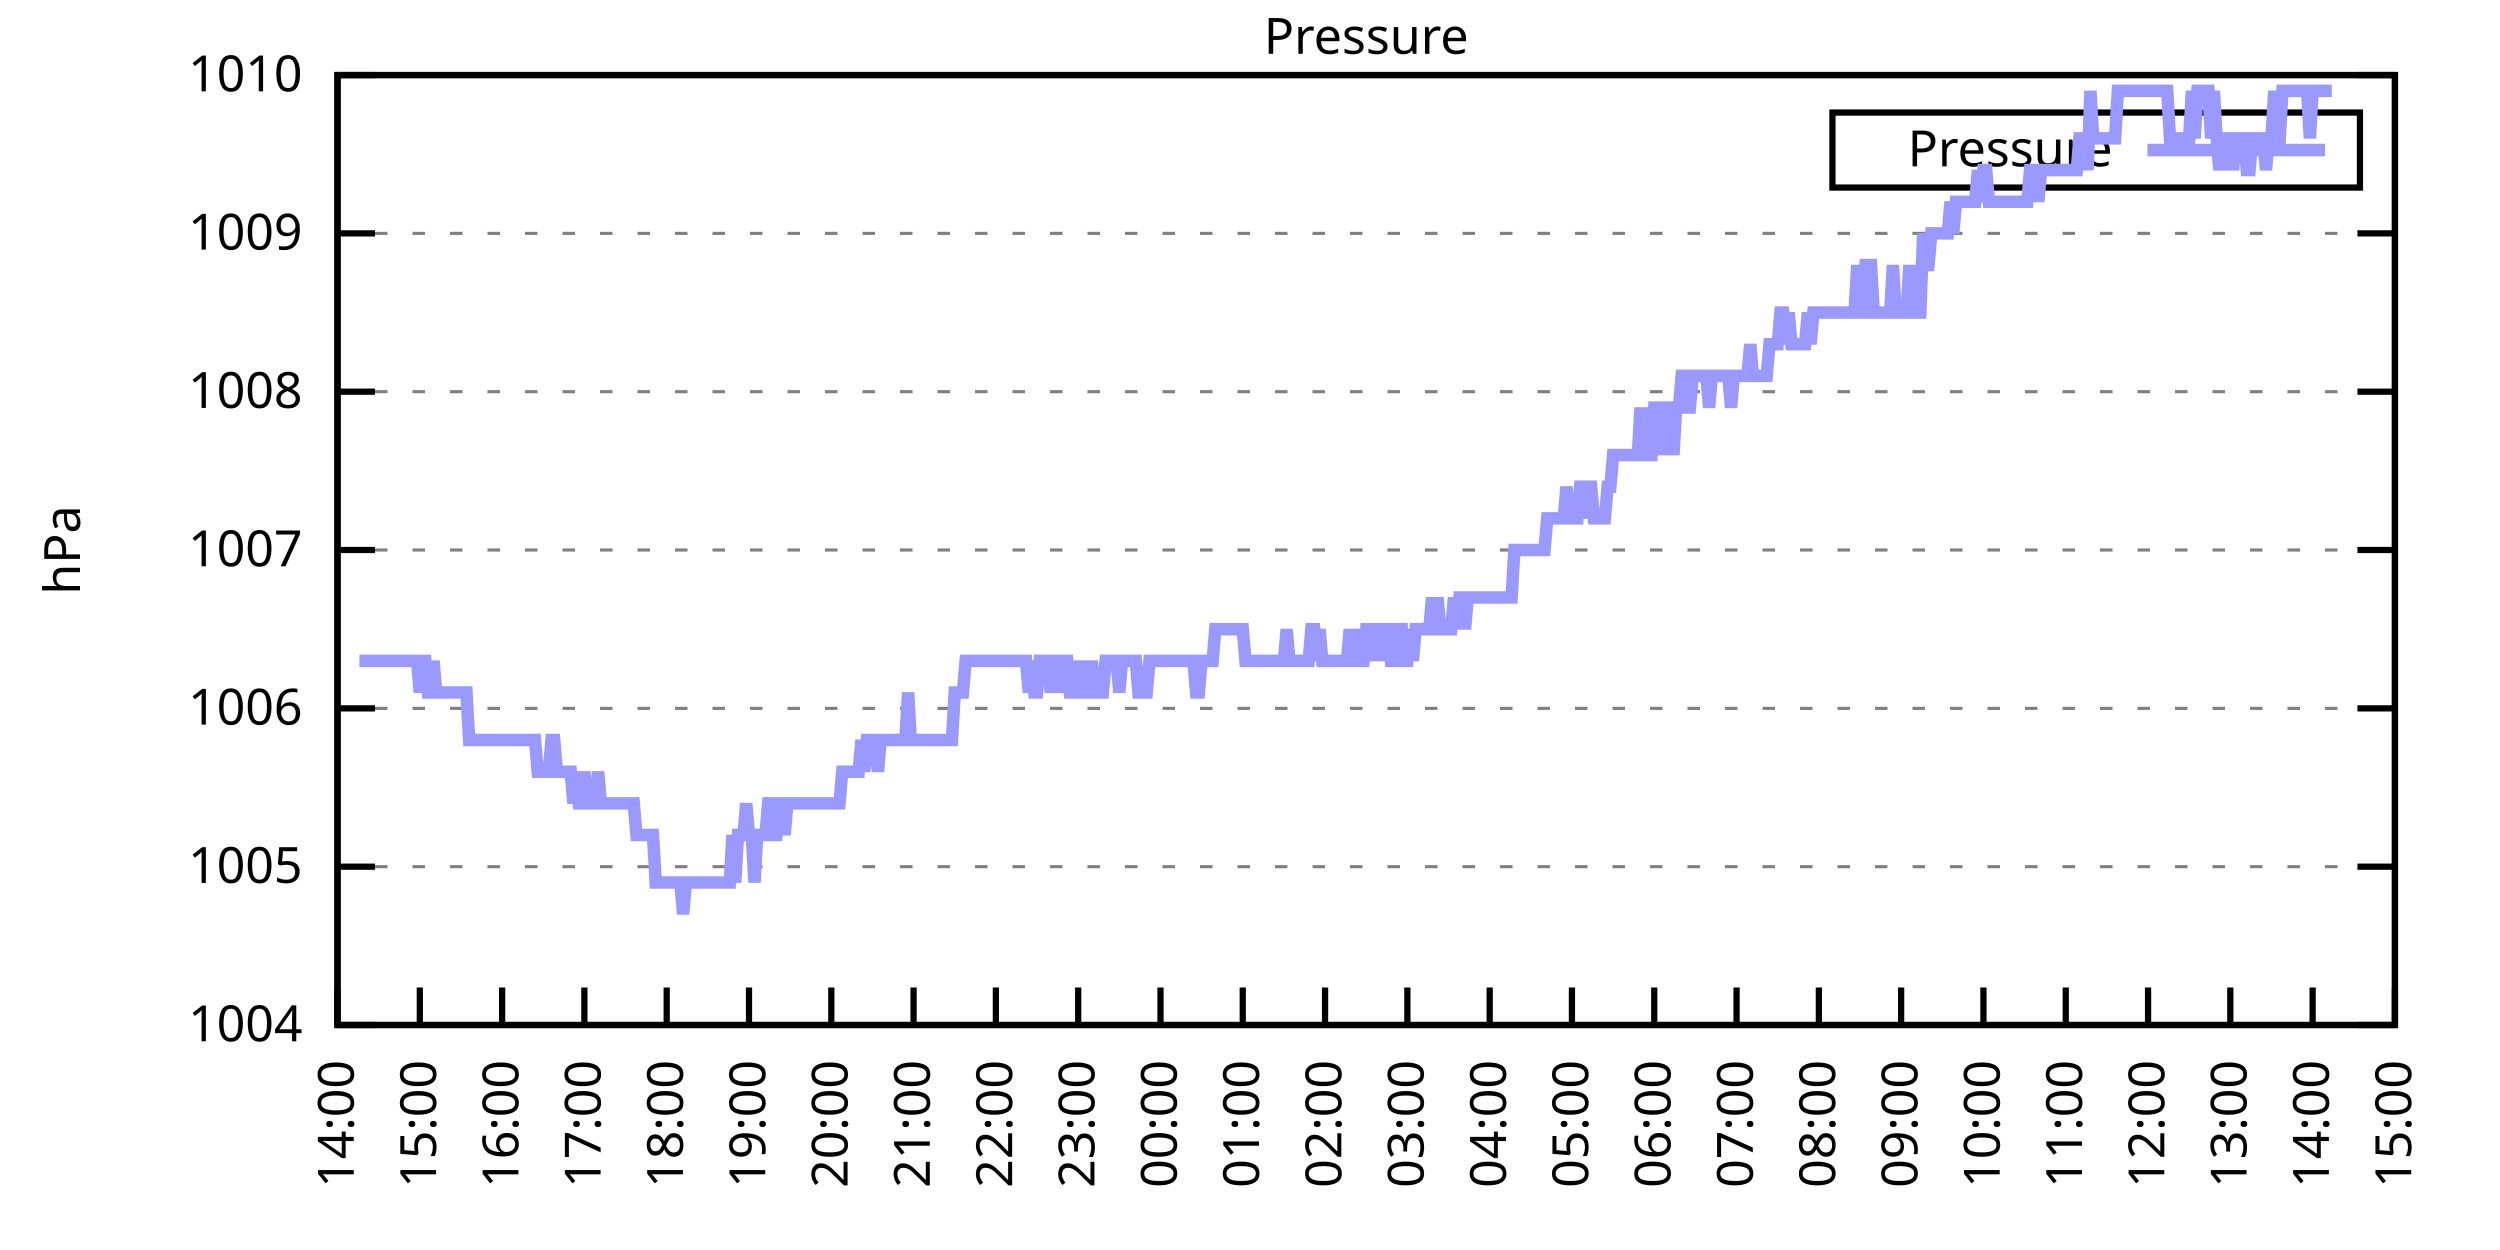
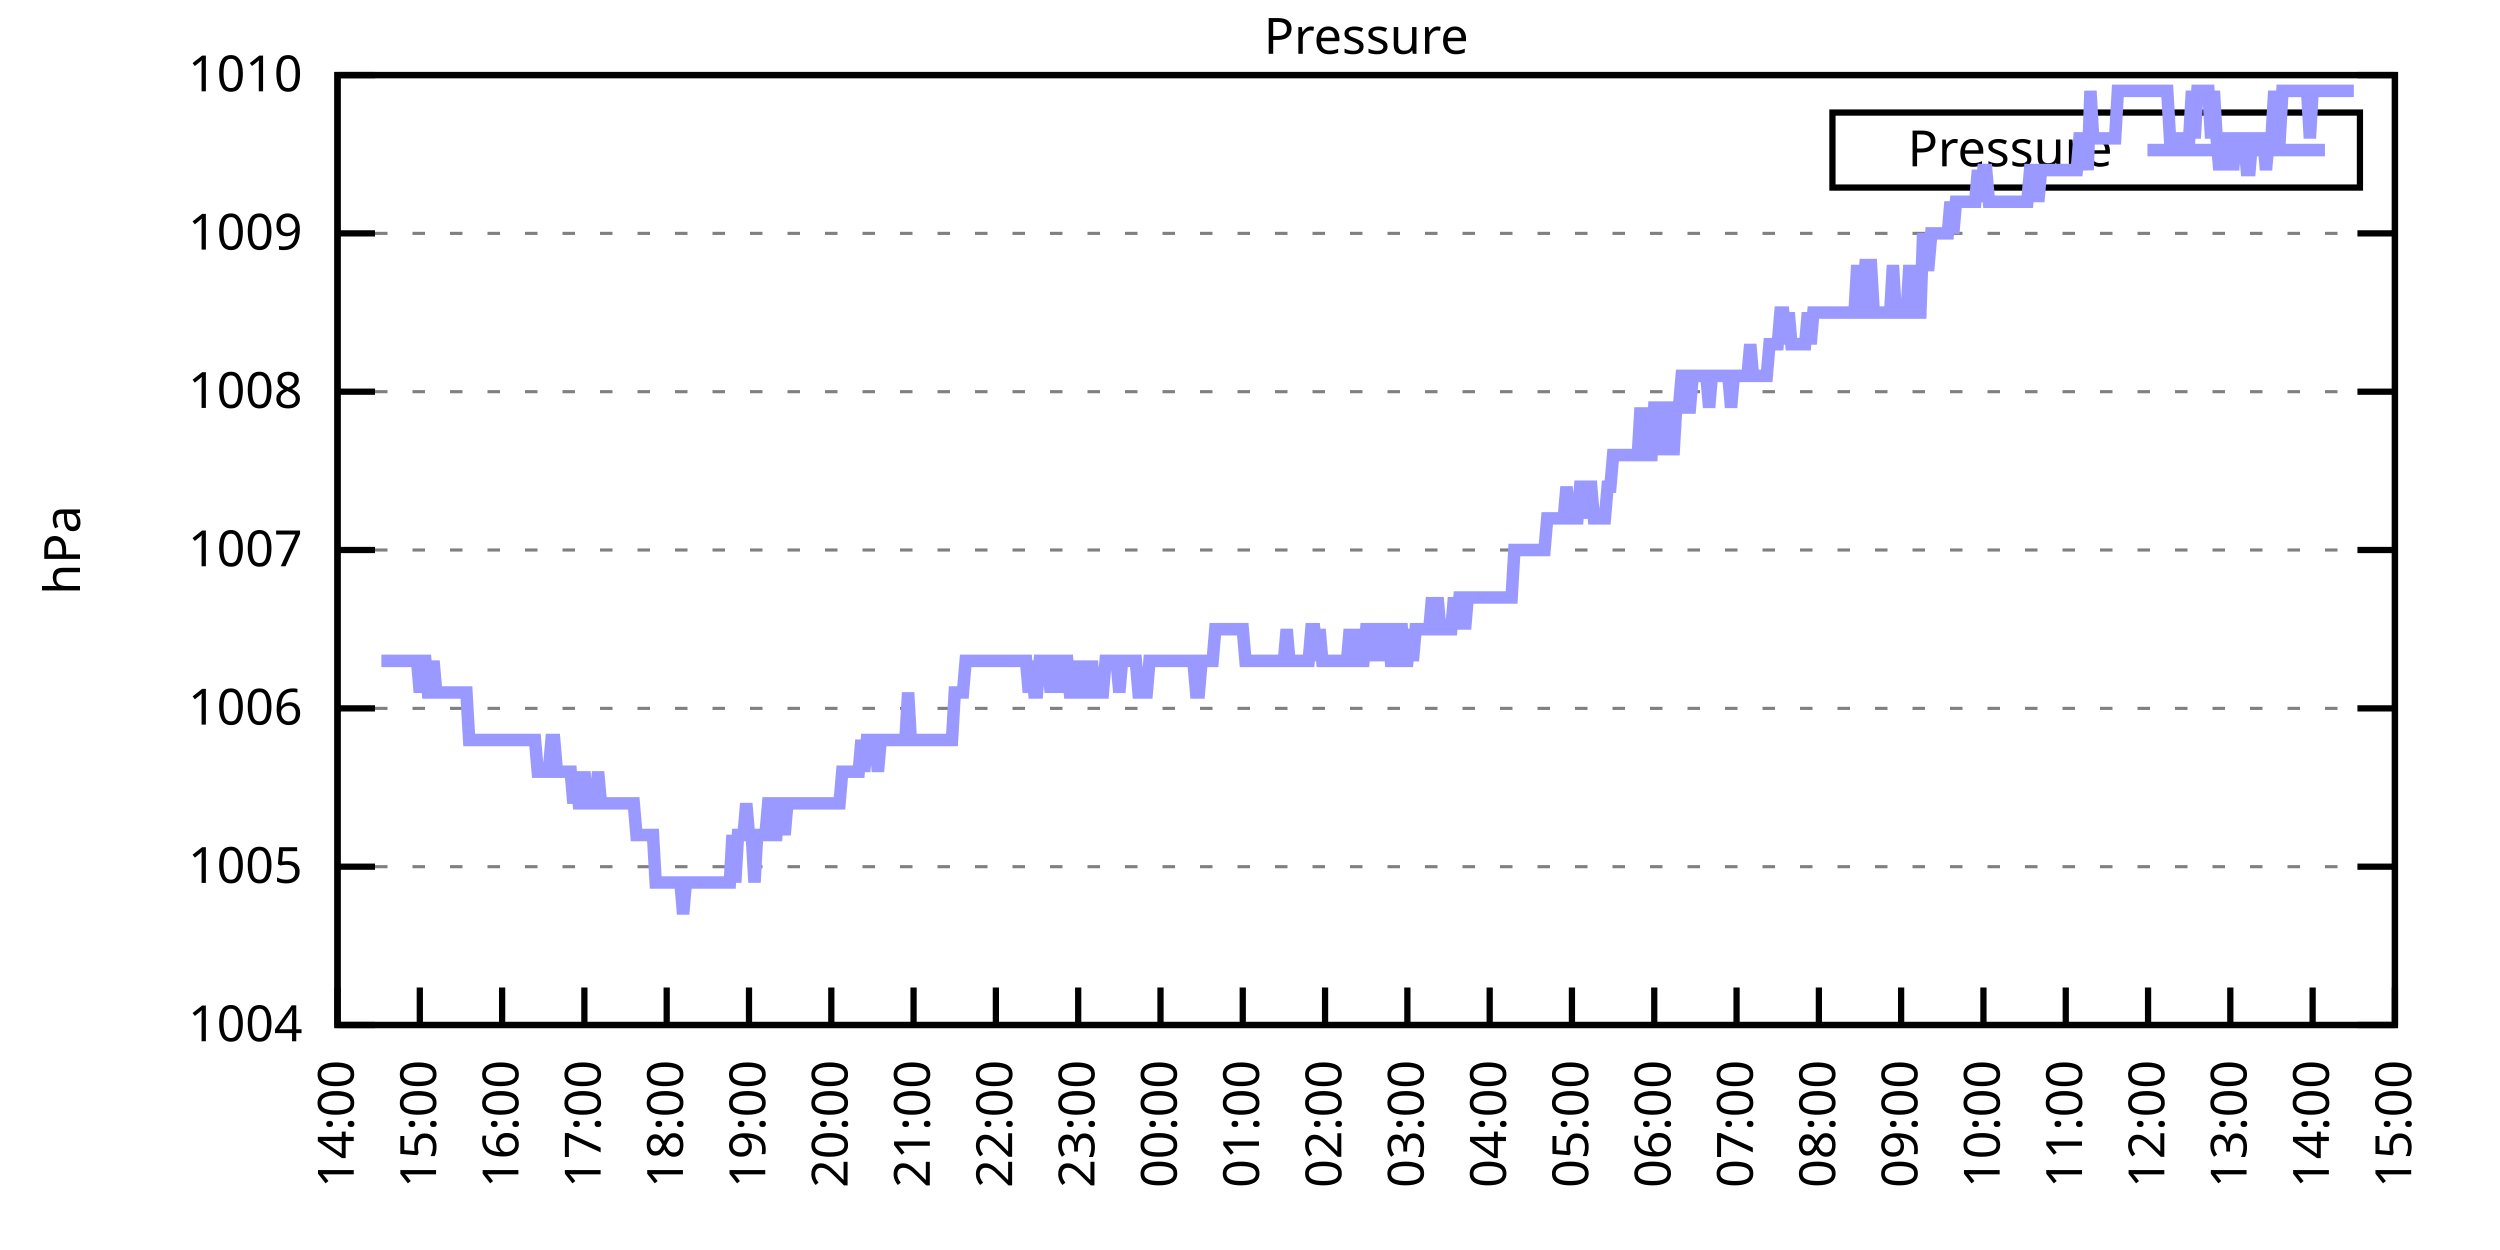
<svg xmlns="http://www.w3.org/2000/svg" xmlns:xlink="http://www.w3.org/1999/xlink" width="400" height="200" viewBox="0 0 400 200">
  <g id="gnuplot_canvas">
    <rect x="0" y="0" width="400" height="200" fill="none" />
    <defs>
      <circle id="gpDot" r="0.5" stroke-width="0.5" stroke="currentColor" />
      <path id="gpPt0" stroke-width="0.333" stroke="currentColor" d="M-1,0 h2 M0,-1 v2" />
      <path id="gpPt1" stroke-width="0.333" stroke="currentColor" d="M-1,-1 L1,1 M1,-1 L-1,1" />
      <path id="gpPt2" stroke-width="0.333" stroke="currentColor" d="M-1,0 L1,0 M0,-1 L0,1 M-1,-1 L1,1 M-1,1 L1,-1" />
      <rect id="gpPt3" stroke-width="0.333" stroke="currentColor" x="-1" y="-1" width="2" height="2" />
      <rect id="gpPt4" stroke-width="0.333" stroke="currentColor" fill="currentColor" x="-1" y="-1" width="2" height="2" />
      <circle id="gpPt5" stroke-width="0.333" stroke="currentColor" cx="0" cy="0" r="1" />
      <use xlink:href="#gpPt5" id="gpPt6" fill="currentColor" stroke="none" />
      <path id="gpPt7" stroke-width="0.333" stroke="currentColor" d="M0,-1.33 L-1.33,0.67 L1.33,0.67 z" />
      <use xlink:href="#gpPt7" id="gpPt8" fill="currentColor" stroke="none" />
      <use xlink:href="#gpPt7" id="gpPt9" stroke="currentColor" transform="rotate(180)" />
      <use xlink:href="#gpPt9" id="gpPt10" fill="currentColor" stroke="none" />
      <use xlink:href="#gpPt3" id="gpPt11" stroke="currentColor" transform="rotate(45)" />
      <use xlink:href="#gpPt11" id="gpPt12" fill="currentColor" stroke="none" />
      <path id="gpPt13" stroke-width="0.333" stroke="currentColor" d="M0,1.330 L1.265,0.411 L0.782,-1.067 L-0.782,-1.076 L-1.265,0.411 z" />
      <use xlink:href="#gpPt13" id="gpPt14" fill="currentColor" stroke="none" />
      <filter id="textbox" filterUnits="objectBoundingBox" x="0" y="0" height="1" width="1">
        <feFlood flood-color="white" flood-opacity="1" result="bgnd" />
        <feComposite in="SourceGraphic" in2="bgnd" operator="atop" />
      </filter>
      <filter id="greybox" filterUnits="objectBoundingBox" x="0" y="0" height="1" width="1">
        <feFlood flood-color="lightgrey" flood-opacity="1" result="grey" />
        <feComposite in="SourceGraphic" in2="grey" operator="atop" />
      </filter>
    </defs>
    <g fill="none" color="white" stroke="currentColor" stroke-width="1.00" stroke-linecap="butt" stroke-linejoin="miter">
</g>
    <g fill="none" color="black" stroke="currentColor" stroke-width="1.00" stroke-linecap="butt" stroke-linejoin="miter">
      <g stroke="none" shape-rendering="crispEdges">
        <polygon fill="rgb(255, 255, 255)" points="54.00,164.00 383.18,164.00 383.18,12.02 54.00,12.02 " />
      </g>
    </g>
    <g fill="none" color="black" stroke="currentColor" stroke-width="1.00" stroke-linecap="butt" stroke-linejoin="miter">
</g>
    <g fill="none" color="black" stroke="black" stroke-width="0.50" stroke-linecap="butt" stroke-linejoin="miter">
</g>
    <g fill="none" color="gray" stroke="currentColor" stroke-width="0.50" stroke-linecap="butt" stroke-linejoin="miter">
      <path stroke="gray" stroke-dasharray="2,4" class="gridline" d="M54.00,164.00 L383.19,164.00  " />
    </g>
    <g fill="none" color="gray" stroke="gray" stroke-width="1.00" stroke-linecap="butt" stroke-linejoin="miter">
</g>
    <g fill="none" color="black" stroke="currentColor" stroke-width="1.00" stroke-linecap="butt" stroke-linejoin="miter">
      <path stroke="black" d="M54.00,164.00 L60.00,164.00 M383.19,164.00 L377.19,164.00  " />
      <g transform="translate(48.40,166.60)" stroke="none" fill="black" font-family="Sans" font-size="8.00" text-anchor="end">
        <text>
          <tspan font-family="Sans"> 1004</tspan>
        </text>
      </g>
    </g>
    <g fill="none" color="black" stroke="currentColor" stroke-width="1.00" stroke-linecap="butt" stroke-linejoin="miter">
</g>
    <g fill="none" color="black" stroke="black" stroke-width="0.50" stroke-linecap="butt" stroke-linejoin="miter">
</g>
    <g fill="none" color="gray" stroke="currentColor" stroke-width="0.50" stroke-linecap="butt" stroke-linejoin="miter">
      <path stroke="gray" stroke-dasharray="2,4" class="gridline" d="M54.00,138.67 L383.19,138.67  " />
    </g>
    <g fill="none" color="gray" stroke="gray" stroke-width="1.00" stroke-linecap="butt" stroke-linejoin="miter">
</g>
    <g fill="none" color="black" stroke="currentColor" stroke-width="1.00" stroke-linecap="butt" stroke-linejoin="miter">
      <path stroke="black" d="M54.00,138.67 L60.00,138.67 M383.19,138.67 L377.19,138.67  " />
      <g transform="translate(48.40,141.27)" stroke="none" fill="black" font-family="Sans" font-size="8.00" text-anchor="end">
        <text>
          <tspan font-family="Sans"> 1005</tspan>
        </text>
      </g>
    </g>
    <g fill="none" color="black" stroke="currentColor" stroke-width="1.00" stroke-linecap="butt" stroke-linejoin="miter">
</g>
    <g fill="none" color="black" stroke="black" stroke-width="0.50" stroke-linecap="butt" stroke-linejoin="miter">
</g>
    <g fill="none" color="gray" stroke="currentColor" stroke-width="0.50" stroke-linecap="butt" stroke-linejoin="miter">
      <path stroke="gray" stroke-dasharray="2,4" class="gridline" d="M54.00,113.34 L383.19,113.34  " />
    </g>
    <g fill="none" color="gray" stroke="gray" stroke-width="1.00" stroke-linecap="butt" stroke-linejoin="miter">
</g>
    <g fill="none" color="black" stroke="currentColor" stroke-width="1.00" stroke-linecap="butt" stroke-linejoin="miter">
      <path stroke="black" d="M54.00,113.34 L60.00,113.34 M383.19,113.34 L377.19,113.34  " />
      <g transform="translate(48.40,115.94)" stroke="none" fill="black" font-family="Sans" font-size="8.00" text-anchor="end">
        <text>
          <tspan font-family="Sans"> 1006</tspan>
        </text>
      </g>
    </g>
    <g fill="none" color="black" stroke="currentColor" stroke-width="1.00" stroke-linecap="butt" stroke-linejoin="miter">
</g>
    <g fill="none" color="black" stroke="black" stroke-width="0.50" stroke-linecap="butt" stroke-linejoin="miter">
</g>
    <g fill="none" color="gray" stroke="currentColor" stroke-width="0.50" stroke-linecap="butt" stroke-linejoin="miter">
      <path stroke="gray" stroke-dasharray="2,4" class="gridline" d="M54.00,88.00 L383.19,88.00  " />
    </g>
    <g fill="none" color="gray" stroke="gray" stroke-width="1.00" stroke-linecap="butt" stroke-linejoin="miter">
</g>
    <g fill="none" color="black" stroke="currentColor" stroke-width="1.00" stroke-linecap="butt" stroke-linejoin="miter">
      <path stroke="black" d="M54.00,88.00 L60.00,88.00 M383.19,88.00 L377.19,88.00  " />
      <g transform="translate(48.40,90.60)" stroke="none" fill="black" font-family="Sans" font-size="8.00" text-anchor="end">
        <text>
          <tspan font-family="Sans"> 1007</tspan>
        </text>
      </g>
    </g>
    <g fill="none" color="black" stroke="currentColor" stroke-width="1.00" stroke-linecap="butt" stroke-linejoin="miter">
</g>
    <g fill="none" color="black" stroke="black" stroke-width="0.50" stroke-linecap="butt" stroke-linejoin="miter">
</g>
    <g fill="none" color="gray" stroke="currentColor" stroke-width="0.50" stroke-linecap="butt" stroke-linejoin="miter">
      <path stroke="gray" stroke-dasharray="2,4" class="gridline" d="M54.00,62.67 L383.19,62.67  " />
    </g>
    <g fill="none" color="gray" stroke="gray" stroke-width="1.00" stroke-linecap="butt" stroke-linejoin="miter">
</g>
    <g fill="none" color="black" stroke="currentColor" stroke-width="1.00" stroke-linecap="butt" stroke-linejoin="miter">
      <path stroke="black" d="M54.00,62.67 L60.00,62.67 M383.19,62.67 L377.19,62.67  " />
      <g transform="translate(48.40,65.27)" stroke="none" fill="black" font-family="Sans" font-size="8.00" text-anchor="end">
        <text>
          <tspan font-family="Sans"> 1008</tspan>
        </text>
      </g>
    </g>
    <g fill="none" color="black" stroke="currentColor" stroke-width="1.00" stroke-linecap="butt" stroke-linejoin="miter">
</g>
    <g fill="none" color="black" stroke="black" stroke-width="0.50" stroke-linecap="butt" stroke-linejoin="miter">
</g>
    <g fill="none" color="gray" stroke="currentColor" stroke-width="0.50" stroke-linecap="butt" stroke-linejoin="miter">
      <path stroke="gray" stroke-dasharray="2,4" class="gridline" d="M54.00,37.34 L383.19,37.34  " />
    </g>
    <g fill="none" color="gray" stroke="gray" stroke-width="1.00" stroke-linecap="butt" stroke-linejoin="miter">
</g>
    <g fill="none" color="black" stroke="currentColor" stroke-width="1.00" stroke-linecap="butt" stroke-linejoin="miter">
      <path stroke="black" d="M54.00,37.34 L60.00,37.34 M383.19,37.34 L377.19,37.34  " />
      <g transform="translate(48.40,39.94)" stroke="none" fill="black" font-family="Sans" font-size="8.00" text-anchor="end">
        <text>
          <tspan font-family="Sans"> 1009</tspan>
        </text>
      </g>
    </g>
    <g fill="none" color="black" stroke="currentColor" stroke-width="1.00" stroke-linecap="butt" stroke-linejoin="miter">
</g>
    <g fill="none" color="black" stroke="black" stroke-width="0.50" stroke-linecap="butt" stroke-linejoin="miter">
</g>
    <g fill="none" color="gray" stroke="currentColor" stroke-width="0.50" stroke-linecap="butt" stroke-linejoin="miter">
      <path stroke="gray" stroke-dasharray="2,4" class="gridline" d="M54.00,12.01 L383.19,12.01  " />
    </g>
    <g fill="none" color="gray" stroke="gray" stroke-width="1.00" stroke-linecap="butt" stroke-linejoin="miter">
</g>
    <g fill="none" color="black" stroke="currentColor" stroke-width="1.00" stroke-linecap="butt" stroke-linejoin="miter">
      <path stroke="black" d="M54.00,12.01 L60.00,12.01 M383.19,12.01 L377.19,12.01  " />
      <g transform="translate(48.40,14.61)" stroke="none" fill="black" font-family="Sans" font-size="8.00" text-anchor="end">
        <text>
          <tspan font-family="Sans"> 1010</tspan>
        </text>
      </g>
    </g>
    <g fill="none" color="black" stroke="currentColor" stroke-width="1.00" stroke-linecap="butt" stroke-linejoin="miter">
      <path stroke="black" d="M54.00,164.00 L54.00,158.00  " />
      <g transform="translate(56.60,169.60) rotate(270.00)" stroke="none" fill="black" font-family="Sans" font-size="8.00" text-anchor="end">
        <text>
          <tspan font-family="Sans">14:00</tspan>
        </text>
      </g>
    </g>
    <g fill="none" color="black" stroke="currentColor" stroke-width="1.00" stroke-linecap="butt" stroke-linejoin="miter">
      <path stroke="black" d="M67.17,164.00 L67.17,158.00  " />
      <g transform="translate(69.77,169.60) rotate(270.00)" stroke="none" fill="black" font-family="Sans" font-size="8.00" text-anchor="end">
        <text>
          <tspan font-family="Sans">15:00</tspan>
        </text>
      </g>
    </g>
    <g fill="none" color="black" stroke="currentColor" stroke-width="1.00" stroke-linecap="butt" stroke-linejoin="miter">
      <path stroke="black" d="M80.34,164.00 L80.34,158.00  " />
      <g transform="translate(82.94,169.60) rotate(270.00)" stroke="none" fill="black" font-family="Sans" font-size="8.00" text-anchor="end">
        <text>
          <tspan font-family="Sans">16:00</tspan>
        </text>
      </g>
    </g>
    <g fill="none" color="black" stroke="currentColor" stroke-width="1.00" stroke-linecap="butt" stroke-linejoin="miter">
      <path stroke="black" d="M93.50,164.00 L93.50,158.00  " />
      <g transform="translate(96.10,169.60) rotate(270.00)" stroke="none" fill="black" font-family="Sans" font-size="8.00" text-anchor="end">
        <text>
          <tspan font-family="Sans">17:00</tspan>
        </text>
      </g>
    </g>
    <g fill="none" color="black" stroke="currentColor" stroke-width="1.00" stroke-linecap="butt" stroke-linejoin="miter">
      <path stroke="black" d="M106.67,164.00 L106.67,158.00  " />
      <g transform="translate(109.27,169.60) rotate(270.00)" stroke="none" fill="black" font-family="Sans" font-size="8.00" text-anchor="end">
        <text>
          <tspan font-family="Sans">18:00</tspan>
        </text>
      </g>
    </g>
    <g fill="none" color="black" stroke="currentColor" stroke-width="1.00" stroke-linecap="butt" stroke-linejoin="miter">
      <path stroke="black" d="M119.84,164.00 L119.84,158.00  " />
      <g transform="translate(122.44,169.60) rotate(270.00)" stroke="none" fill="black" font-family="Sans" font-size="8.00" text-anchor="end">
        <text>
          <tspan font-family="Sans">19:00</tspan>
        </text>
      </g>
    </g>
    <g fill="none" color="black" stroke="currentColor" stroke-width="1.00" stroke-linecap="butt" stroke-linejoin="miter">
      <path stroke="black" d="M133.01,164.00 L133.01,158.00  " />
      <g transform="translate(135.61,169.60) rotate(270.00)" stroke="none" fill="black" font-family="Sans" font-size="8.00" text-anchor="end">
        <text>
          <tspan font-family="Sans">20:00</tspan>
        </text>
      </g>
    </g>
    <g fill="none" color="black" stroke="currentColor" stroke-width="1.00" stroke-linecap="butt" stroke-linejoin="miter">
      <path stroke="black" d="M146.17,164.00 L146.17,158.00  " />
      <g transform="translate(148.77,169.60) rotate(270.00)" stroke="none" fill="black" font-family="Sans" font-size="8.00" text-anchor="end">
        <text>
          <tspan font-family="Sans">21:00</tspan>
        </text>
      </g>
    </g>
    <g fill="none" color="black" stroke="currentColor" stroke-width="1.00" stroke-linecap="butt" stroke-linejoin="miter">
      <path stroke="black" d="M159.34,164.00 L159.34,158.00  " />
      <g transform="translate(161.94,169.60) rotate(270.00)" stroke="none" fill="black" font-family="Sans" font-size="8.00" text-anchor="end">
        <text>
          <tspan font-family="Sans">22:00</tspan>
        </text>
      </g>
    </g>
    <g fill="none" color="black" stroke="currentColor" stroke-width="1.00" stroke-linecap="butt" stroke-linejoin="miter">
      <path stroke="black" d="M172.51,164.00 L172.51,158.00  " />
      <g transform="translate(175.11,169.60) rotate(270.00)" stroke="none" fill="black" font-family="Sans" font-size="8.00" text-anchor="end">
        <text>
          <tspan font-family="Sans">23:00</tspan>
        </text>
      </g>
    </g>
    <g fill="none" color="black" stroke="currentColor" stroke-width="1.00" stroke-linecap="butt" stroke-linejoin="miter">
      <path stroke="black" d="M185.68,164.00 L185.68,158.00  " />
      <g transform="translate(188.28,169.60) rotate(270.00)" stroke="none" fill="black" font-family="Sans" font-size="8.00" text-anchor="end">
        <text>
          <tspan font-family="Sans">00:00</tspan>
        </text>
      </g>
    </g>
    <g fill="none" color="black" stroke="currentColor" stroke-width="1.00" stroke-linecap="butt" stroke-linejoin="miter">
      <path stroke="black" d="M198.84,164.00 L198.84,158.00  " />
      <g transform="translate(201.44,169.60) rotate(270.00)" stroke="none" fill="black" font-family="Sans" font-size="8.00" text-anchor="end">
        <text>
          <tspan font-family="Sans">01:00</tspan>
        </text>
      </g>
    </g>
    <g fill="none" color="black" stroke="currentColor" stroke-width="1.00" stroke-linecap="butt" stroke-linejoin="miter">
      <path stroke="black" d="M212.01,164.00 L212.01,158.00  " />
      <g transform="translate(214.61,169.60) rotate(270.00)" stroke="none" fill="black" font-family="Sans" font-size="8.00" text-anchor="end">
        <text>
          <tspan font-family="Sans">02:00</tspan>
        </text>
      </g>
    </g>
    <g fill="none" color="black" stroke="currentColor" stroke-width="1.00" stroke-linecap="butt" stroke-linejoin="miter">
      <path stroke="black" d="M225.18,164.00 L225.18,158.00  " />
      <g transform="translate(227.78,169.60) rotate(270.00)" stroke="none" fill="black" font-family="Sans" font-size="8.00" text-anchor="end">
        <text>
          <tspan font-family="Sans">03:00</tspan>
        </text>
      </g>
    </g>
    <g fill="none" color="black" stroke="currentColor" stroke-width="1.00" stroke-linecap="butt" stroke-linejoin="miter">
      <path stroke="black" d="M238.35,164.00 L238.35,158.00  " />
      <g transform="translate(240.95,169.60) rotate(270.00)" stroke="none" fill="black" font-family="Sans" font-size="8.00" text-anchor="end">
        <text>
          <tspan font-family="Sans">04:00</tspan>
        </text>
      </g>
    </g>
    <g fill="none" color="black" stroke="currentColor" stroke-width="1.00" stroke-linecap="butt" stroke-linejoin="miter">
      <path stroke="black" d="M251.51,164.00 L251.51,158.00  " />
      <g transform="translate(254.11,169.60) rotate(270.00)" stroke="none" fill="black" font-family="Sans" font-size="8.00" text-anchor="end">
        <text>
          <tspan font-family="Sans">05:00</tspan>
        </text>
      </g>
    </g>
    <g fill="none" color="black" stroke="currentColor" stroke-width="1.00" stroke-linecap="butt" stroke-linejoin="miter">
      <path stroke="black" d="M264.68,164.00 L264.68,158.00  " />
      <g transform="translate(267.28,169.60) rotate(270.00)" stroke="none" fill="black" font-family="Sans" font-size="8.00" text-anchor="end">
        <text>
          <tspan font-family="Sans">06:00</tspan>
        </text>
      </g>
    </g>
    <g fill="none" color="black" stroke="currentColor" stroke-width="1.00" stroke-linecap="butt" stroke-linejoin="miter">
      <path stroke="black" d="M277.85,164.00 L277.85,158.00  " />
      <g transform="translate(280.45,169.60) rotate(270.00)" stroke="none" fill="black" font-family="Sans" font-size="8.00" text-anchor="end">
        <text>
          <tspan font-family="Sans">07:00</tspan>
        </text>
      </g>
    </g>
    <g fill="none" color="black" stroke="currentColor" stroke-width="1.00" stroke-linecap="butt" stroke-linejoin="miter">
      <path stroke="black" d="M291.02,164.00 L291.02,158.00  " />
      <g transform="translate(293.62,169.60) rotate(270.00)" stroke="none" fill="black" font-family="Sans" font-size="8.00" text-anchor="end">
        <text>
          <tspan font-family="Sans">08:00</tspan>
        </text>
      </g>
    </g>
    <g fill="none" color="black" stroke="currentColor" stroke-width="1.00" stroke-linecap="butt" stroke-linejoin="miter">
      <path stroke="black" d="M304.18,164.00 L304.18,158.00  " />
      <g transform="translate(306.78,169.60) rotate(270.00)" stroke="none" fill="black" font-family="Sans" font-size="8.00" text-anchor="end">
        <text>
          <tspan font-family="Sans">09:00</tspan>
        </text>
      </g>
    </g>
    <g fill="none" color="black" stroke="currentColor" stroke-width="1.00" stroke-linecap="butt" stroke-linejoin="miter">
      <path stroke="black" d="M317.35,164.00 L317.35,158.00  " />
      <g transform="translate(319.95,169.60) rotate(270.00)" stroke="none" fill="black" font-family="Sans" font-size="8.00" text-anchor="end">
        <text>
          <tspan font-family="Sans">10:00</tspan>
        </text>
      </g>
    </g>
    <g fill="none" color="black" stroke="currentColor" stroke-width="1.00" stroke-linecap="butt" stroke-linejoin="miter">
      <path stroke="black" d="M330.52,164.00 L330.52,158.00  " />
      <g transform="translate(333.12,169.60) rotate(270.00)" stroke="none" fill="black" font-family="Sans" font-size="8.00" text-anchor="end">
        <text>
          <tspan font-family="Sans">11:00</tspan>
        </text>
      </g>
    </g>
    <g fill="none" color="black" stroke="currentColor" stroke-width="1.00" stroke-linecap="butt" stroke-linejoin="miter">
      <path stroke="black" d="M343.69,164.00 L343.69,158.00  " />
      <g transform="translate(346.29,169.60) rotate(270.00)" stroke="none" fill="black" font-family="Sans" font-size="8.00" text-anchor="end">
        <text>
          <tspan font-family="Sans">12:00</tspan>
        </text>
      </g>
    </g>
    <g fill="none" color="black" stroke="currentColor" stroke-width="1.00" stroke-linecap="butt" stroke-linejoin="miter">
      <path stroke="black" d="M356.85,164.00 L356.85,158.00  " />
      <g transform="translate(359.45,169.60) rotate(270.00)" stroke="none" fill="black" font-family="Sans" font-size="8.00" text-anchor="end">
        <text>
          <tspan font-family="Sans">13:00</tspan>
        </text>
      </g>
    </g>
    <g fill="none" color="black" stroke="currentColor" stroke-width="1.00" stroke-linecap="butt" stroke-linejoin="miter">
      <path stroke="black" d="M370.02,164.00 L370.02,158.00  " />
      <g transform="translate(372.62,169.60) rotate(270.00)" stroke="none" fill="black" font-family="Sans" font-size="8.00" text-anchor="end">
        <text>
          <tspan font-family="Sans">14:00</tspan>
        </text>
      </g>
    </g>
    <g fill="none" color="black" stroke="currentColor" stroke-width="1.00" stroke-linecap="butt" stroke-linejoin="miter">
      <path stroke="black" d="M383.19,164.00 L383.19,158.00  " />
      <g transform="translate(385.79,169.60) rotate(270.00)" stroke="none" fill="black" font-family="Sans" font-size="8.00" text-anchor="end">
        <text>
          <tspan font-family="Sans">15:00</tspan>
        </text>
      </g>
    </g>
    <g fill="none" color="black" stroke="currentColor" stroke-width="1.00" stroke-linecap="butt" stroke-linejoin="miter">
</g>
    <g fill="none" color="black" stroke="currentColor" stroke-width="1.00" stroke-linecap="butt" stroke-linejoin="miter">
      <path stroke="black" d="M54.00,12.01 L54.00,164.00 L383.19,164.00 L383.19,12.01 L54.00,12.01 Z  " />
    </g>
    <g fill="none" color="black" stroke="currentColor" stroke-width="1.00" stroke-linecap="butt" stroke-linejoin="miter">
</g>
    <g fill="none" color="black" stroke="currentColor" stroke-width="1.00" stroke-linecap="butt" stroke-linejoin="miter">
      <path stroke="black" d="M293.19,30.01 L293.19,18.01 L377.59,18.01 L377.59,30.01 L293.19,30.01 Z  " />
    </g>
    <g id="Pressure_plot_1">
      <g fill="none" color="white" stroke="black" stroke-width="2.00" stroke-linecap="butt" stroke-linejoin="miter">
</g>
      <g fill="none" color="black" stroke="currentColor" stroke-width="2.00" stroke-linecap="butt" stroke-linejoin="miter">
        <g transform="translate(337.99,26.61)" stroke="none" fill="black" font-family="Sans" font-size="8.00" text-anchor="end">
          <text>
            <tspan font-family="Sans">Pressure</tspan>
          </text>
        </g>
      </g>
      <g fill="none" color="black" stroke="currentColor" stroke-width="2.00" stroke-linecap="butt" stroke-linejoin="miter">
-         <path stroke="rgb(153, 153, 255)" d="M343.59,24.01 L371.99,24.01 M57.51,105.74 L57.95,105.74 L58.39,105.74 L58.83,105.74 L59.27,105.74 L59.71,105.74   L60.14,105.74 L60.58,105.74 L61.02,105.74 L61.46,105.74 L61.90,105.74 L62.34,105.74 L62.78,105.74 L63.22,105.74   L63.66,105.74 L64.10,105.74 L64.53,105.74 L64.97,105.74 L65.41,105.74 L65.85,105.74 L66.29,105.74 L66.73,105.74   L67.17,110.80 L67.61,105.74 L68.05,105.74 L68.48,110.80 L68.92,110.80 L69.36,105.74 L69.80,110.80 L70.24,110.80   L70.68,110.80 L71.12,110.80 L71.56,110.80 L72.00,110.80 L72.43,110.80 L72.87,110.80 L73.31,110.80 L73.75,110.80   L74.19,110.80 L74.63,110.80 L75.07,118.40 L75.51,118.40 L75.95,118.40 L76.38,118.40 L76.82,118.40 L77.26,118.40   L77.70,118.40 L78.14,118.40 L78.58,118.40 L79.02,118.40 L79.46,118.40 L79.90,118.40 L80.34,118.40 L80.77,118.40   L81.21,118.40 L81.65,118.40 L82.09,118.40 L82.53,118.40 L82.97,118.40 L83.41,118.40 L83.85,118.40 L84.29,118.40   L84.72,118.40 L85.16,118.40 L85.60,118.40 L86.04,123.47 L86.48,123.47 L86.92,123.47 L87.36,123.47 L87.80,123.47   L88.24,118.40 L88.67,118.40 L89.11,123.47 L89.55,123.47 L89.99,123.47 L90.43,123.47 L90.87,123.47 L91.31,123.47   L91.75,128.54 L92.19,123.47 L92.62,128.54 L93.06,128.54 L93.50,123.47 L93.94,128.54 L94.38,128.54 L94.82,128.54   L95.26,128.54 L95.70,123.47 L96.14,128.54 L96.58,128.54 L97.01,128.54 L97.45,128.54 L97.89,128.54 L98.33,128.54   L98.77,128.54 L99.21,128.54 L99.65,128.54 L100.09,128.54 L100.53,128.54 L100.96,128.54 L101.40,128.54 L101.84,133.60   L102.28,133.60 L102.72,133.60 L103.16,133.60 L103.60,133.60 L104.04,133.60 L104.48,133.60 L104.91,141.20 L105.35,141.20   L105.79,141.20 L106.23,141.20 L106.67,141.20 L107.11,141.20 L107.55,141.20 L107.99,141.20 L108.43,141.20 L108.87,141.20   L109.30,146.27 L109.74,141.20 L110.18,141.20 L110.62,141.20 L111.06,141.20 L111.50,141.20 L111.94,141.20 L112.38,141.20   L112.82,141.20 L113.25,141.20 L113.69,141.20 L114.13,141.20 L114.57,141.20 L115.01,141.20 L115.45,141.20 L115.89,141.20   L116.33,141.20 L116.77,141.20 L117.20,133.60 L117.64,141.20 L118.08,133.60 L118.52,133.60 L118.96,133.60 L119.40,128.54   L119.84,133.60 L120.28,133.60 L120.72,141.20 L121.15,133.60 L121.59,133.60 L122.03,133.60 L122.47,133.60 L122.91,128.54   L123.35,128.54 L123.79,133.60 L124.23,133.60 L124.67,128.54 L125.11,128.54 L125.54,133.60 L125.98,128.54 L126.42,128.54   L126.86,128.54 L127.30,128.54 L127.74,128.54 L128.18,128.54 L128.62,128.54 L129.06,128.54 L129.49,128.54 L129.93,128.54   L130.37,128.54 L130.81,128.54 L131.25,128.54 L131.69,128.54 L132.13,128.54 L132.57,128.54 L133.01,128.54 L133.44,128.54   L133.88,128.54 L134.32,128.54 L134.76,123.47 L135.20,123.47 L135.64,123.47 L136.08,123.47 L136.52,123.47 L136.96,123.47   L137.39,123.47 L137.83,118.40 L138.27,123.47 L138.71,118.40 L139.15,118.40 L139.59,118.40 L140.03,118.40 L140.47,123.47   L140.91,118.40 L141.35,118.40 L141.78,118.40 L142.22,118.40 L142.66,118.40 L143.10,118.40 L143.54,118.40 L143.98,118.40   L144.42,118.40 L144.86,118.40 L145.30,110.80 L145.73,118.40 L146.17,118.40 L146.61,118.40 L147.05,118.40 L147.49,118.40   L147.93,118.40 L148.37,118.40 L148.81,118.40 L149.25,118.40 L149.68,118.40 L150.12,118.40 L150.56,118.40 L151.00,118.40   L151.44,118.40 L151.88,118.40 L152.32,118.40 L152.76,110.80 L153.20,110.80 L153.63,110.80 L154.07,110.80 L154.51,105.74   L154.95,105.74 L155.39,105.74 L155.83,105.74 L156.27,105.74 L156.71,105.74 L157.15,105.74 L157.59,105.74 L158.02,105.74   L158.46,105.74 L158.90,105.74 L159.34,105.74 L159.78,105.74 L160.22,105.74 L160.66,105.74 L161.10,105.74 L161.54,105.74   L161.97,105.74 L162.41,105.74 L162.85,105.74 L163.29,105.74 L163.73,105.74 L164.17,105.74 L164.61,110.80 L165.05,105.74   L165.49,110.80 L165.92,110.80 L166.36,105.74 L166.80,105.74 L167.24,105.74 L167.68,105.74 L168.12,110.80 L168.56,105.74   L169.00,105.74 L169.44,105.74 L169.87,110.80 L170.31,105.74 L170.75,105.74 L171.19,110.80 L171.63,110.80 L172.07,105.74   L172.51,110.80 L172.95,110.80 L173.39,105.74 L173.83,110.80 L174.26,110.80 L174.70,105.74 L175.14,110.80 L175.58,110.80   L176.02,110.80 L176.46,110.80 L176.90,105.74 L177.34,105.74 L177.78,105.74 L178.21,105.74 L178.65,105.74 L179.09,110.80   L179.53,105.74 L179.97,105.74 L180.41,105.74 L180.85,105.74 L181.29,105.74 L181.73,105.74 L182.16,110.80 L182.60,110.80   L183.04,110.80 L183.48,110.80 L183.92,105.74 L184.36,105.74 L184.80,105.74 L185.24,105.74 L185.68,105.74 L186.11,105.74   L186.55,105.74 L186.99,105.74 L187.43,105.74 L187.87,105.74 L188.31,105.74 L188.75,105.74 L189.19,105.74 L189.63,105.74   L190.07,105.74 L190.50,105.74 L190.94,105.74 L191.38,110.80 L191.82,110.80 L192.26,105.74 L192.70,105.74 L193.14,105.74   L193.58,105.74 L194.02,105.74 L194.45,100.67 L194.89,100.67 L195.33,100.67 L195.77,100.67 L196.21,100.67 L196.65,100.67   L197.09,100.67 L197.53,100.67 L197.97,100.67 L198.40,100.67 L198.84,100.67 L199.28,105.74 L199.72,105.74 L200.16,105.74   L200.60,105.74 L201.04,105.74 L201.48,105.74 L201.92,105.74 L202.35,105.74 L202.79,105.74 L203.23,105.74 L203.67,105.74   L204.11,105.74 L204.55,105.74 L204.99,105.74 L205.43,105.74 L205.87,100.67 L206.31,105.74 L206.74,105.74 L207.18,105.74   L207.62,105.74 L208.06,105.74 L208.50,105.74 L208.94,105.74 L209.38,105.74 L209.82,100.67 L210.26,100.67 L210.69,105.74   L211.13,100.67 L211.57,105.74 L212.01,105.74 L212.45,105.74 L212.89,105.74 L213.33,105.74 L213.77,105.74 L214.21,105.74   L214.64,105.74 L215.08,105.74 L215.52,105.74 L215.96,100.67 L216.40,105.74 L216.84,105.74 L217.28,100.67 L217.72,105.74   L218.16,105.74 L218.60,100.67 L219.03,100.67 L219.47,105.74 L219.91,100.67 L220.35,100.67 L220.79,100.67 L221.23,105.74   L221.67,100.67 L222.11,100.67 L222.55,105.74 L222.98,105.74 L223.42,105.74 L223.86,100.67 L224.30,100.67 L224.74,105.74   L225.18,105.74 L225.62,100.67 L226.06,105.74 L226.50,100.67 L226.93,100.67 L227.37,100.67 L227.81,100.67 L228.25,100.67   L228.69,100.67 L229.13,95.60 L229.57,100.67 L230.01,95.60 L230.45,100.67 L230.88,100.67 L231.32,100.67 L231.76,100.67   L232.20,100.67 L232.64,95.60 L233.08,100.67 L233.52,95.60 L233.96,95.60 L234.40,100.67 L234.84,95.60 L235.27,95.60   L235.71,95.60 L236.15,95.60 L236.59,95.60 L237.03,95.60 L237.47,95.60 L237.91,95.60 L238.35,95.60 L238.79,95.60   L239.22,95.60 L239.66,95.60 L240.10,95.60 L240.54,95.60 L240.98,95.60 L241.42,95.60 L241.86,95.60 L242.30,88.00   L242.74,88.00 L243.17,88.00 L243.61,88.00 L244.05,88.00 L244.49,88.00 L244.93,88.00 L245.37,88.00 L245.81,88.00   L246.25,88.00 L246.69,88.00 L247.12,88.00 L247.56,82.94 L248.00,82.94 L248.44,82.94 L248.88,82.94 L249.32,82.94   L249.76,82.94 L250.20,82.94 L250.64,77.87 L251.08,82.94 L251.51,82.94 L251.95,82.94 L252.39,82.94 L252.83,77.87   L253.27,77.87 L253.71,82.94 L254.15,77.87 L254.59,77.87 L255.03,82.94 L255.46,82.94 L255.90,82.94 L256.34,82.94   L256.78,82.94 L257.22,77.87 L257.66,77.87 L258.10,72.81 L258.54,72.81 L258.98,72.81 L259.41,72.81 L259.85,72.81   L260.29,72.81 L260.73,72.81 L261.17,72.81 L261.61,72.81 L262.05,72.81 L262.49,65.21 L262.93,72.81 L263.36,65.21   L263.80,72.81 L264.24,72.81 L264.68,65.21 L265.12,65.21 L265.56,72.81 L266.00,65.21 L266.44,72.81 L266.88,65.21   L267.32,65.21 L267.75,72.81 L268.19,65.21 L268.63,65.21 L269.07,60.14 L269.51,60.14 L269.95,65.21 L270.39,65.21   L270.83,60.14 L271.27,60.14 L271.70,60.14 L272.14,60.14 L272.58,60.14 L273.02,60.14 L273.46,65.21 L273.90,60.14   L274.34,60.14 L274.78,60.14 L275.22,60.14 L275.65,60.14 L276.09,60.14 L276.53,60.14 L276.97,65.21 L277.41,60.14   L277.85,60.14 L278.29,60.14 L278.73,60.14 L279.17,60.14 L279.60,60.14 L280.04,55.07 L280.48,60.14 L280.92,60.14   L281.36,60.14 L281.80,60.14 L282.24,60.14 L282.68,60.14 L283.12,55.07 L283.56,55.07 L283.99,55.07 L284.43,55.07   L284.87,50.01 L285.31,50.01 L285.75,55.07 L286.19,50.01 L286.63,55.07 L287.07,55.07 L287.51,55.07 L287.94,55.07   L288.38,55.07 L288.82,55.07 L289.26,50.01 L289.70,55.07 L290.14,50.01 L290.58,50.01 L291.02,50.01 L291.46,50.01   L291.89,50.01 L292.33,50.01 L292.77,50.01 L293.21,50.01 L293.65,50.01 L294.09,50.01 L294.53,50.01 L294.97,50.01   L295.41,50.01 L295.84,50.01 L296.28,50.01 L296.72,50.01 L297.16,42.41 L297.60,50.01 L298.04,50.01 L298.48,42.41   L298.92,42.41 L299.36,42.41 L299.80,50.01 L300.23,50.01 L300.67,50.01 L301.11,50.01 L301.55,50.01 L301.99,50.01   L302.43,50.01 L302.87,42.41 L303.31,50.01 L303.75,50.01 L304.18,50.01 L304.62,50.01 L305.06,50.01 L305.50,42.41   L305.94,50.01 L306.38,42.41 L306.82,50.01 L307.26,50.01 L307.70,37.34 L308.13,42.41 L308.57,42.41 L309.01,37.34   L309.45,37.34 L309.89,37.34 L310.33,37.34 L310.77,37.34 L311.21,37.34 L311.65,37.34 L312.08,32.28 L312.52,37.34   L312.96,32.28 L313.40,32.28 L313.84,32.28 L314.28,32.28 L314.72,32.28 L315.16,32.28 L315.60,32.28 L316.04,32.28   L316.47,27.21 L316.91,32.28 L317.35,27.21 L317.79,27.21 L318.23,32.28 L318.67,32.28 L319.11,32.28 L319.55,32.28   L319.99,32.28 L320.42,32.28 L320.86,32.28 L321.30,32.28 L321.74,32.28 L322.18,32.28 L322.62,32.28 L323.06,32.28   L323.50,32.28 L323.94,32.28 L324.37,32.28 L324.81,27.21 L325.25,27.21 L325.69,27.21 L326.13,32.28 L326.57,27.21   L327.01,27.21 L327.45,27.21 L327.89,27.21 L328.33,27.21 L328.76,27.21 L329.20,27.21 L329.64,27.21 L330.08,27.21   L330.52,27.21 L330.96,27.21 L331.40,27.21 L331.84,27.21 L332.28,27.21 L332.71,22.14 L333.15,22.14 L333.59,22.14   L334.03,27.21 L334.47,14.54 L334.91,22.14 L335.35,22.14 L335.79,22.14 L336.23,22.14 L336.66,22.14 L337.10,22.14   L337.54,22.14 L337.98,22.14 L338.42,22.14 L338.86,14.54 L339.30,14.54 L339.74,14.54 L340.18,14.54 L340.61,14.54   L341.05,14.54 L341.49,14.54 L341.93,14.54 L342.37,14.54 L342.81,14.54 L343.25,14.54 L343.69,14.54 L344.13,14.54   L344.57,14.54 L345.00,14.54 L345.44,14.54 L345.88,14.54 L346.32,14.54 L346.76,14.54 L347.20,22.14 L347.64,22.14   L348.08,22.14 L348.52,22.14 L348.95,22.14 L349.39,22.14 L349.83,22.14 L350.27,22.14 L350.71,14.54 L351.15,22.14   L351.59,14.54 L352.03,14.54 L352.47,14.54 L352.90,14.54 L353.34,14.54 L353.78,22.14 L354.22,14.54 L354.66,22.14   L355.10,27.21 L355.54,22.14 L355.98,27.21 L356.42,22.14 L356.85,22.14 L357.29,27.21 L357.73,22.14 L358.17,22.14   L358.61,22.14 L359.05,22.14 L359.49,27.21 L359.93,27.21 L360.37,22.14 L360.81,22.14 L361.24,22.14 L361.68,22.14   L362.12,22.14 L362.56,27.21 L363.00,22.14 L363.44,22.14 L363.88,14.54 L364.32,22.14 L364.76,22.14 L365.19,14.54   L365.63,14.54 L366.07,14.54 L366.51,14.54 L366.95,14.54 L367.39,14.54 L367.83,14.54 L368.27,14.54 L368.71,14.54   L369.14,14.54 L369.58,22.14 L370.02,14.54 L370.46,14.54 L370.90,14.54 L371.34,14.54 L371.78,14.54 L372.22,14.54   L372.66,14.54 L373.09,14.54  " />
+         <path stroke="rgb(153, 153, 255)" d="M343.59,24.01 L371.99,24.01 M61.02,105.74 L61.46,105.74 L61.90,105.74 L62.34,105.74 L62.78,105.74 L63.22,105.74   L63.66,105.74 L64.10,105.74 L64.53,105.74 L64.97,105.74 L65.41,105.74 L65.85,105.74 L66.29,105.74 L66.73,105.74   L67.17,110.80 L67.61,105.74 L68.05,105.74 L68.48,110.80 L68.92,110.80 L69.36,105.74 L69.80,110.80 L70.24,110.80   L70.68,110.80 L71.12,110.80 L71.56,110.80 L72.00,110.80 L72.43,110.80 L72.87,110.80 L73.31,110.80 L73.75,110.80   L74.19,110.80 L74.63,110.80 L75.07,118.40 L75.51,118.40 L75.95,118.40 L76.38,118.40 L76.82,118.40 L77.26,118.40   L77.70,118.40 L78.14,118.40 L78.58,118.40 L79.02,118.40 L79.46,118.40 L79.90,118.40 L80.34,118.40 L80.77,118.40   L81.21,118.40 L81.65,118.40 L82.09,118.40 L82.53,118.40 L82.97,118.40 L83.41,118.40 L83.85,118.40 L84.29,118.40   L84.72,118.40 L85.16,118.40 L85.60,118.40 L86.04,123.47 L86.48,123.47 L86.92,123.47 L87.36,123.47 L87.80,123.47   L88.24,118.40 L88.67,118.40 L89.11,123.47 L89.55,123.47 L89.99,123.47 L90.43,123.47 L90.87,123.47 L91.31,123.47   L91.75,128.54 L92.19,123.47 L92.62,128.54 L93.06,128.54 L93.50,123.47 L93.94,128.54 L94.38,128.54 L94.82,128.54   L95.26,128.54 L95.70,123.47 L96.14,128.54 L96.58,128.54 L97.01,128.54 L97.45,128.54 L97.89,128.54 L98.33,128.54   L98.77,128.54 L99.21,128.54 L99.65,128.54 L100.09,128.54 L100.53,128.54 L100.96,128.54 L101.40,128.54 L101.84,133.60   L102.28,133.60 L102.72,133.60 L103.16,133.60 L103.60,133.60 L104.04,133.60 L104.48,133.60 L104.91,141.20 L105.35,141.20   L105.79,141.20 L106.23,141.20 L106.67,141.20 L107.11,141.20 L107.55,141.20 L107.99,141.20 L108.43,141.20 L108.87,141.20   L109.30,146.27 L109.74,141.20 L110.18,141.20 L110.62,141.20 L111.06,141.20 L111.50,141.20 L111.94,141.20 L112.38,141.20   L112.82,141.20 L113.25,141.20 L113.69,141.20 L114.13,141.20 L114.57,141.20 L115.01,141.20 L115.45,141.20 L115.89,141.20   L116.33,141.20 L116.77,141.20 L117.20,133.60 L117.64,141.20 L118.08,133.60 L118.52,133.60 L118.96,133.60 L119.40,128.54   L119.84,133.60 L120.28,133.60 L120.72,141.20 L121.15,133.60 L121.59,133.60 L122.03,133.60 L122.47,133.60 L122.91,128.54   L123.35,128.54 L123.79,133.60 L124.23,133.60 L124.67,128.54 L125.11,128.54 L125.54,133.60 L125.98,128.54 L126.42,128.54   L126.86,128.54 L127.30,128.54 L127.74,128.54 L128.18,128.54 L128.62,128.54 L129.06,128.54 L129.49,128.54 L129.93,128.54   L130.37,128.54 L130.81,128.54 L131.25,128.54 L131.69,128.54 L132.13,128.54 L132.57,128.54 L133.01,128.54 L133.44,128.54   L133.88,128.54 L134.32,128.54 L134.76,123.47 L135.20,123.47 L135.64,123.47 L136.08,123.47 L136.52,123.47 L136.96,123.47   L137.39,123.47 L137.83,118.40 L138.27,123.47 L138.71,118.40 L139.15,118.40 L139.59,118.40 L140.03,118.40 L140.47,123.47   L140.91,118.40 L141.35,118.40 L141.78,118.40 L142.22,118.40 L142.66,118.40 L143.10,118.40 L143.54,118.40 L143.98,118.40   L144.42,118.40 L144.86,118.40 L145.30,110.80 L145.73,118.40 L146.17,118.40 L146.61,118.40 L147.05,118.40 L147.49,118.40   L147.93,118.40 L148.37,118.40 L148.81,118.40 L149.25,118.40 L149.68,118.40 L150.12,118.40 L150.56,118.40 L151.00,118.40   L151.44,118.40 L151.88,118.40 L152.32,118.40 L152.76,110.80 L153.20,110.80 L153.63,110.80 L154.07,110.80 L154.51,105.74   L154.95,105.74 L155.39,105.74 L155.83,105.74 L156.27,105.74 L156.71,105.74 L157.15,105.74 L157.59,105.74 L158.02,105.74   L158.46,105.74 L158.90,105.74 L159.34,105.74 L159.78,105.74 L160.22,105.74 L160.66,105.74 L161.10,105.74 L161.54,105.74   L161.97,105.74 L162.41,105.74 L162.85,105.74 L163.29,105.74 L163.73,105.74 L164.17,105.74 L164.61,110.80 L165.05,105.74   L165.49,110.80 L165.92,110.80 L166.36,105.74 L166.80,105.74 L167.24,105.74 L167.68,105.74 L168.12,110.80 L168.56,105.74   L169.00,105.74 L169.44,105.74 L169.87,110.80 L170.31,105.74 L170.75,105.74 L171.19,110.80 L171.63,110.80 L172.07,105.74   L172.51,110.80 L172.95,110.80 L173.39,105.74 L173.83,110.80 L174.26,110.80 L174.70,105.74 L175.14,110.80 L175.58,110.80   L176.02,110.80 L176.46,110.80 L176.90,105.74 L177.34,105.74 L177.78,105.74 L178.21,105.74 L178.65,105.74 L179.09,110.80   L179.53,105.74 L179.97,105.74 L180.41,105.74 L180.85,105.74 L181.29,105.74 L181.73,105.74 L182.16,110.80 L182.60,110.80   L183.04,110.80 L183.48,110.80 L183.92,105.74 L184.36,105.74 L184.80,105.74 L185.24,105.74 L185.68,105.74 L186.11,105.74   L186.55,105.74 L186.99,105.74 L187.43,105.74 L187.87,105.74 L188.31,105.74 L188.75,105.74 L189.19,105.74 L189.63,105.74   L190.07,105.74 L190.50,105.74 L190.94,105.74 L191.38,110.80 L191.82,110.80 L192.26,105.74 L192.70,105.74 L193.14,105.74   L193.58,105.74 L194.02,105.74 L194.45,100.67 L194.89,100.67 L195.33,100.67 L195.77,100.67 L196.21,100.67 L196.65,100.67   L197.09,100.67 L197.53,100.67 L197.97,100.67 L198.40,100.67 L198.84,100.67 L199.28,105.74 L199.72,105.74 L200.16,105.74   L200.60,105.74 L201.04,105.74 L201.48,105.74 L201.92,105.74 L202.35,105.74 L202.79,105.74 L203.23,105.74 L203.67,105.74   L204.11,105.74 L204.55,105.74 L204.99,105.74 L205.43,105.74 L205.87,100.67 L206.31,105.74 L206.74,105.74 L207.18,105.74   L207.62,105.74 L208.06,105.74 L208.50,105.74 L208.94,105.74 L209.38,105.74 L209.82,100.67 L210.26,100.67 L210.69,105.74   L211.13,100.67 L211.57,105.74 L212.01,105.74 L212.45,105.74 L212.89,105.74 L213.33,105.74 L213.77,105.74 L214.21,105.74   L214.64,105.74 L215.08,105.74 L215.52,105.74 L215.96,100.67 L216.40,105.74 L216.84,105.74 L217.28,100.67 L217.72,105.74   L218.16,105.74 L218.60,100.67 L219.03,100.67 L219.47,105.74 L219.91,100.67 L220.35,100.67 L220.79,100.67 L221.23,105.74   L221.67,100.67 L222.11,100.67 L222.55,105.74 L222.98,105.74 L223.42,105.74 L223.86,100.67 L224.30,100.67 L224.74,105.74   L225.18,105.74 L225.62,100.67 L226.06,105.74 L226.50,100.67 L226.93,100.67 L227.37,100.67 L227.81,100.67 L228.25,100.67   L228.69,100.67 L229.13,95.60 L229.57,100.67 L230.01,95.60 L230.45,100.67 L230.88,100.67 L231.32,100.67 L231.76,100.67   L232.20,100.67 L232.64,95.60 L233.08,100.67 L233.52,95.60 L233.96,95.60 L234.40,100.67 L234.84,95.60 L235.27,95.60   L235.71,95.60 L236.15,95.60 L236.59,95.60 L237.03,95.60 L237.47,95.60 L237.91,95.60 L238.35,95.60 L238.79,95.60   L239.22,95.60 L239.66,95.60 L240.10,95.60 L240.54,95.60 L240.98,95.60 L241.42,95.60 L241.86,95.60 L242.30,88.00   L242.74,88.00 L243.17,88.00 L243.61,88.00 L244.05,88.00 L244.49,88.00 L244.93,88.00 L245.37,88.00 L245.81,88.00   L246.25,88.00 L246.69,88.00 L247.12,88.00 L247.56,82.94 L248.00,82.94 L248.44,82.94 L248.88,82.94 L249.32,82.94   L249.76,82.94 L250.20,82.94 L250.64,77.87 L251.08,82.94 L251.51,82.94 L251.95,82.94 L252.39,82.94 L252.83,77.87   L253.27,77.87 L253.71,82.94 L254.15,77.87 L254.59,77.87 L255.03,82.94 L255.46,82.94 L255.90,82.94 L256.34,82.94   L256.78,82.94 L257.22,77.87 L257.66,77.87 L258.10,72.81 L258.54,72.81 L258.98,72.81 L259.41,72.81 L259.85,72.81   L260.29,72.81 L260.73,72.81 L261.17,72.81 L261.61,72.81 L262.05,72.81 L262.49,65.21 L262.93,72.81 L263.36,65.21   L263.80,72.81 L264.24,72.81 L264.68,65.21 L265.12,65.21 L265.56,72.81 L266.00,65.21 L266.44,72.81 L266.88,65.21   L267.32,65.21 L267.75,72.81 L268.19,65.21 L268.63,65.21 L269.07,60.14 L269.51,60.14 L269.95,65.21 L270.39,65.21   L270.83,60.14 L271.27,60.14 L271.70,60.14 L272.14,60.14 L272.58,60.14 L273.02,60.14 L273.46,65.21 L273.90,60.14   L274.34,60.14 L274.78,60.14 L275.22,60.14 L275.65,60.14 L276.09,60.14 L276.53,60.14 L276.97,65.21 L277.41,60.14   L277.85,60.14 L278.29,60.14 L278.73,60.14 L279.17,60.14 L279.60,60.14 L280.04,55.07 L280.48,60.14 L280.92,60.14   L281.36,60.14 L281.80,60.14 L282.24,60.14 L282.68,60.14 L283.12,55.07 L283.56,55.07 L283.99,55.07 L284.43,55.07   L284.87,50.01 L285.31,50.01 L285.75,55.07 L286.19,50.01 L286.63,55.07 L287.07,55.07 L287.51,55.07 L287.94,55.07   L288.38,55.07 L288.82,55.07 L289.26,50.01 L289.70,55.07 L290.14,50.01 L290.58,50.01 L291.02,50.01 L291.46,50.01   L291.89,50.01 L292.33,50.01 L292.77,50.01 L293.21,50.01 L293.65,50.01 L294.09,50.01 L294.53,50.01 L294.97,50.01   L295.41,50.01 L295.84,50.01 L296.28,50.01 L296.72,50.01 L297.16,42.41 L297.60,50.01 L298.04,50.01 L298.48,42.41   L298.92,42.41 L299.36,42.41 L299.80,50.01 L300.23,50.01 L300.67,50.01 L301.11,50.01 L301.55,50.01 L301.99,50.01   L302.43,50.01 L302.87,42.41 L303.31,50.01 L303.75,50.01 L304.18,50.01 L304.62,50.01 L305.06,50.01 L305.50,42.41   L305.94,50.01 L306.38,42.41 L306.82,50.01 L307.26,50.01 L307.70,37.34 L308.13,42.41 L308.57,42.41 L309.01,37.34   L309.45,37.34 L309.89,37.34 L310.33,37.34 L310.77,37.34 L311.21,37.34 L311.65,37.34 L312.08,32.28 L312.52,37.34   L312.96,32.28 L313.40,32.28 L313.84,32.28 L314.28,32.28 L314.72,32.28 L315.16,32.28 L315.60,32.28 L316.04,32.28   L316.47,27.21 L316.91,32.28 L317.35,27.21 L317.79,27.21 L318.23,32.28 L318.67,32.28 L319.11,32.28 L319.55,32.28   L319.99,32.28 L320.42,32.28 L320.86,32.28 L321.30,32.28 L321.74,32.28 L322.18,32.28 L322.62,32.28 L323.06,32.28   L323.50,32.28 L323.94,32.28 L324.37,32.28 L324.81,27.21 L325.25,27.21 L325.69,27.21 L326.13,32.28 L326.57,27.21   L327.01,27.21 L327.45,27.21 L327.89,27.21 L328.33,27.21 L328.76,27.21 L329.20,27.21 L329.64,27.21 L330.08,27.21   L330.52,27.21 L330.96,27.21 L331.40,27.21 L331.84,27.21 L332.28,27.21 L332.71,22.14 L333.15,22.14 L333.59,22.14   L334.03,27.21 L334.47,14.54 L334.91,22.14 L335.35,22.14 L335.79,22.14 L336.23,22.14 L336.66,22.14 L337.10,22.14   L337.54,22.14 L337.98,22.14 L338.42,22.14 L338.86,14.54 L339.30,14.54 L339.74,14.54 L340.18,14.54 L340.61,14.54   L341.05,14.54 L341.49,14.54 L341.93,14.54 L342.37,14.54 L342.81,14.54 L343.25,14.54 L343.69,14.54 L344.13,14.54   L344.57,14.54 L345.00,14.54 L345.44,14.54 L345.88,14.54 L346.32,14.54 L346.76,14.54 L347.20,22.14 L347.64,22.14   L348.08,22.14 L348.52,22.14 L348.95,22.14 L349.39,22.14 L349.83,22.14 L350.27,22.14 L350.71,14.54 L351.15,22.14   L351.59,14.54 L352.03,14.54 L352.47,14.54 L352.90,14.54 L353.34,14.54 L353.78,22.14 L354.22,14.54 L354.66,22.14   L355.10,27.21 L355.54,22.14 L355.98,27.21 L356.42,22.14 L356.85,22.14 L357.29,27.21 L357.73,22.14 L358.17,22.14   L358.61,22.14 L359.05,22.14 L359.49,27.21 L359.93,27.21 L360.37,22.14 L360.81,22.14 L361.24,22.14 L361.68,22.14   L362.12,22.14 L362.56,27.21 L363.00,22.14 L363.44,22.14 L363.88,14.54 L364.32,22.14 L364.76,22.14 L365.19,14.54   L365.63,14.54 L366.07,14.54 L366.51,14.54 L366.95,14.54 L367.39,14.54 L367.83,14.54 L368.27,14.54 L368.71,14.54   L369.14,14.54 L369.58,22.14 L370.02,14.54 L370.46,14.54 L370.90,14.54 L371.34,14.54 L371.78,14.54 L372.22,14.54   L372.66,14.54 L373.09,14.54 L373.53,14.54 L373.97,14.54 L374.41,14.54 L374.85,14.54 L375.29,14.54 L375.73,14.54   L376.17,14.54 L376.61,14.54  " />
      </g>
    </g>
    <g fill="none" color="black" stroke="currentColor" stroke-width="2.00" stroke-linecap="butt" stroke-linejoin="miter">
</g>
    <g fill="none" color="black" stroke="black" stroke-width="1.00" stroke-linecap="butt" stroke-linejoin="miter">
</g>
    <g fill="none" color="black" stroke="currentColor" stroke-width="1.00" stroke-linecap="butt" stroke-linejoin="miter">
      <path stroke="black" d="M54.00,12.01 L54.00,164.00 L383.19,164.00 L383.19,12.01 L54.00,12.01 Z  " />
      <g transform="translate(12.80,88.01) rotate(270.00)" stroke="none" fill="black" font-family="Sans" font-size="8.00" text-anchor="middle">
        <text>
          <tspan font-family="Sans">hPa</tspan>
        </text>
      </g>
    </g>
    <g fill="none" color="black" stroke="currentColor" stroke-width="1.00" stroke-linecap="butt" stroke-linejoin="miter">
</g>
    <g fill="none" color="black" stroke="currentColor" stroke-width="1.00" stroke-linecap="butt" stroke-linejoin="miter">
      <g transform="translate(218.59,8.61)" stroke="none" fill="black" font-family="Sans" font-size="8.00" text-anchor="middle">
        <text>
          <tspan font-family="Sans">Pressure</tspan>
        </text>
      </g>
    </g>
    <g fill="none" color="black" stroke="currentColor" stroke-width="1.00" stroke-linecap="butt" stroke-linejoin="miter">
</g>
  </g>
</svg>
